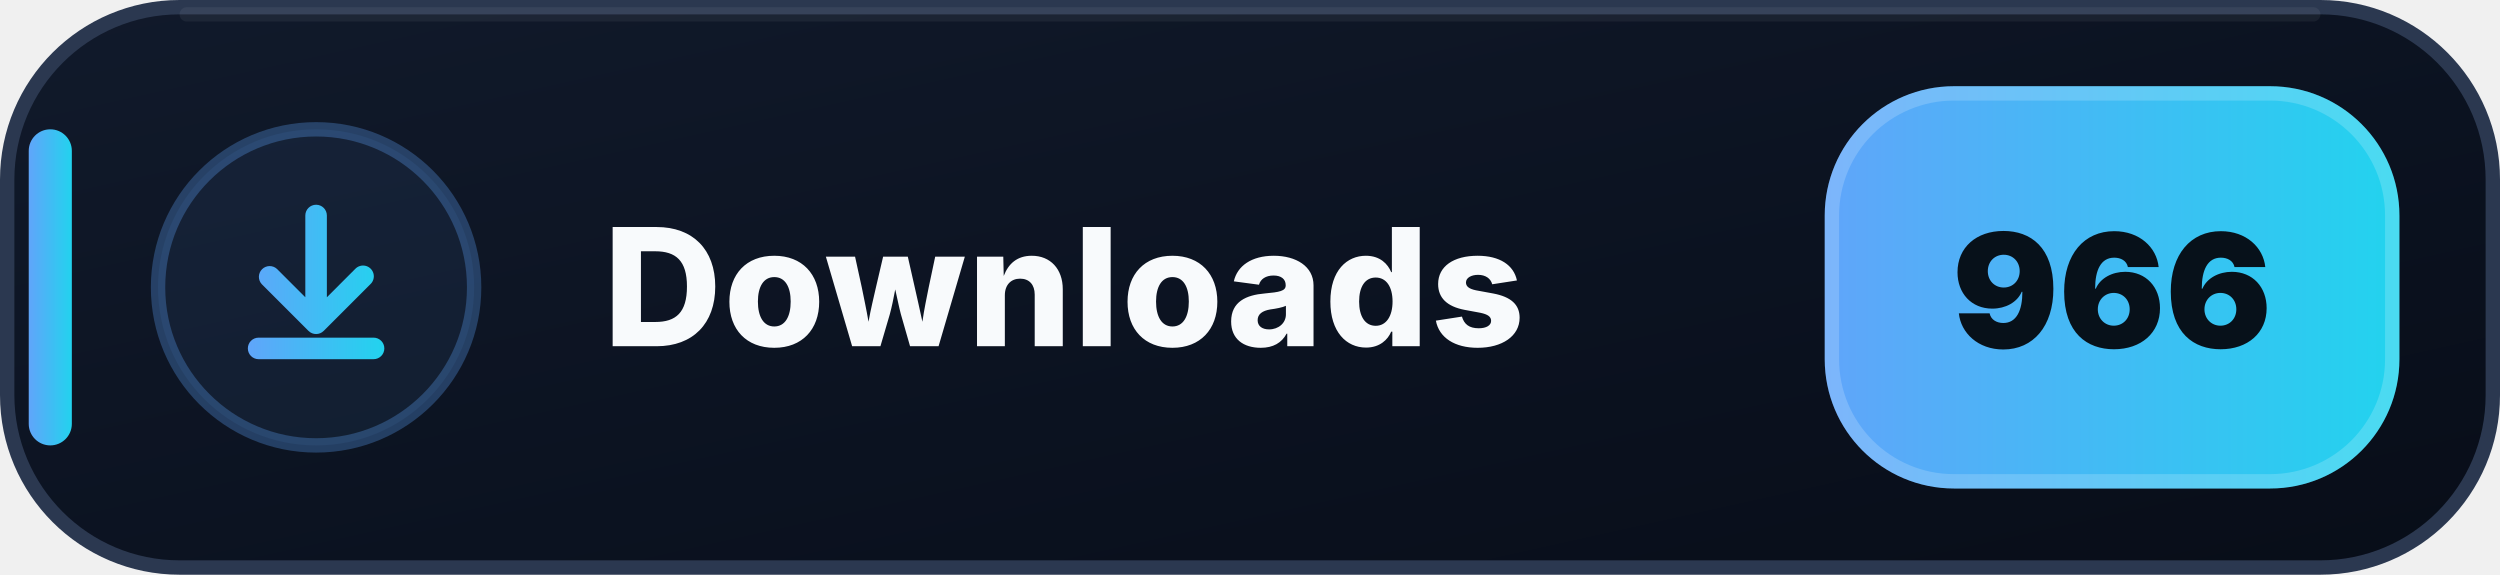
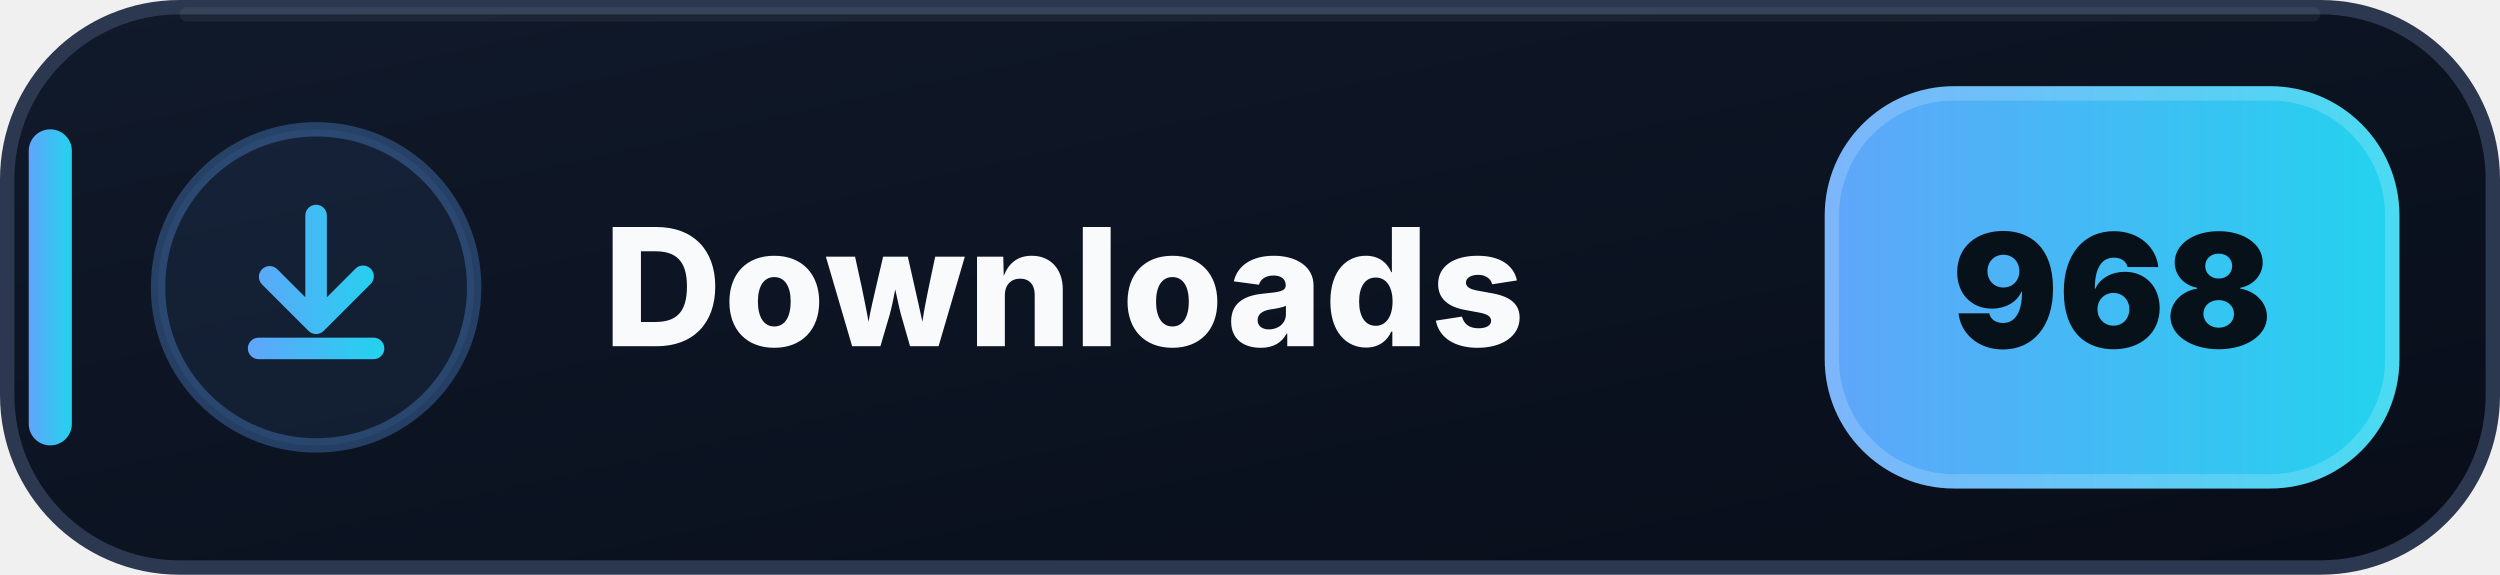
- <svg xmlns="http://www.w3.org/2000/svg" width="174" height="40" viewBox="0 0 174 40" role="img" aria-label="Downloads: 966">
+ <svg xmlns="http://www.w3.org/2000/svg" width="174" height="40" viewBox="0 0 174 40" role="img" aria-label="Downloads: 968">
  <defs>
    <linearGradient id="downloads-bg" x1="0" y1="0" x2="1" y2="1">
      <stop offset="0" stop-color="#111A2B" />
      <stop offset=".58" stop-color="#0B1220" />
      <stop offset="1" stop-color="#080D18" />
    </linearGradient>
    <linearGradient id="downloads-accent" x1="0" y1="0" x2="1" y2="0">
      <stop offset="0" stop-color="#60A5FA" />
      <stop offset="1" stop-color="#22D3EE" />
    </linearGradient>
  </defs>
  <rect x=".5" y=".5" width="173" height="39" rx="12" fill="url(#downloads-bg)" stroke="#2B3850" />
  <path d="M13 1h148" stroke="#FFFFFF" stroke-opacity=".055" stroke-linecap="round" />
  <rect x="2" y="9" width="3" height="22" rx="1.5" fill="url(#downloads-accent)" />
  <circle cx="22" cy="20" r="11" fill="#60A5FA" fill-opacity=".075" stroke="#60A5FA" stroke-opacity=".3" />
  <g transform="translate(14 12)" fill="url(#downloads-accent)">
    <path d="M8 2.25a.75.75 0 0 1 .75.75v5.69l1.97-1.97a.75.75 0 1 1 1.06 1.06l-3.25 3.25a.75.75 0 0 1-1.06 0L4.22 7.78a.75.75 0 0 1 1.06-1.06l1.97 1.97V3A.75.75 0 0 1 8 2.25Zm-4.75 10a.75.75 0 0 1 .75-.75h8a.75.75 0 0 1 0 1.5H4a.75.75 0 0 1-.75-.75Z" />
  </g>
  <text x="42" y="24.1" fill="#F8FAFC" font-family="Segoe UI,Inter,Arial,sans-serif" font-size="11.4" font-weight="800" letter-spacing=".12">Downloads</text>
  <rect x="127" y="6" width="40" height="28" rx="9" fill="url(#downloads-accent)" />
  <rect x="127.5" y="6.5" width="39" height="27" rx="8.5" fill="none" stroke="#FFFFFF" stroke-opacity=".18" />
-   <text x="147" y="24.2" text-anchor="middle" fill="#07111A" font-family="Segoe UI,Inter,Arial,sans-serif" font-size="11" font-weight="900">966</text>
+   <text x="147" y="24.2" text-anchor="middle" fill="#07111A" font-family="Segoe UI,Inter,Arial,sans-serif" font-size="11" font-weight="900">968</text>
</svg>
